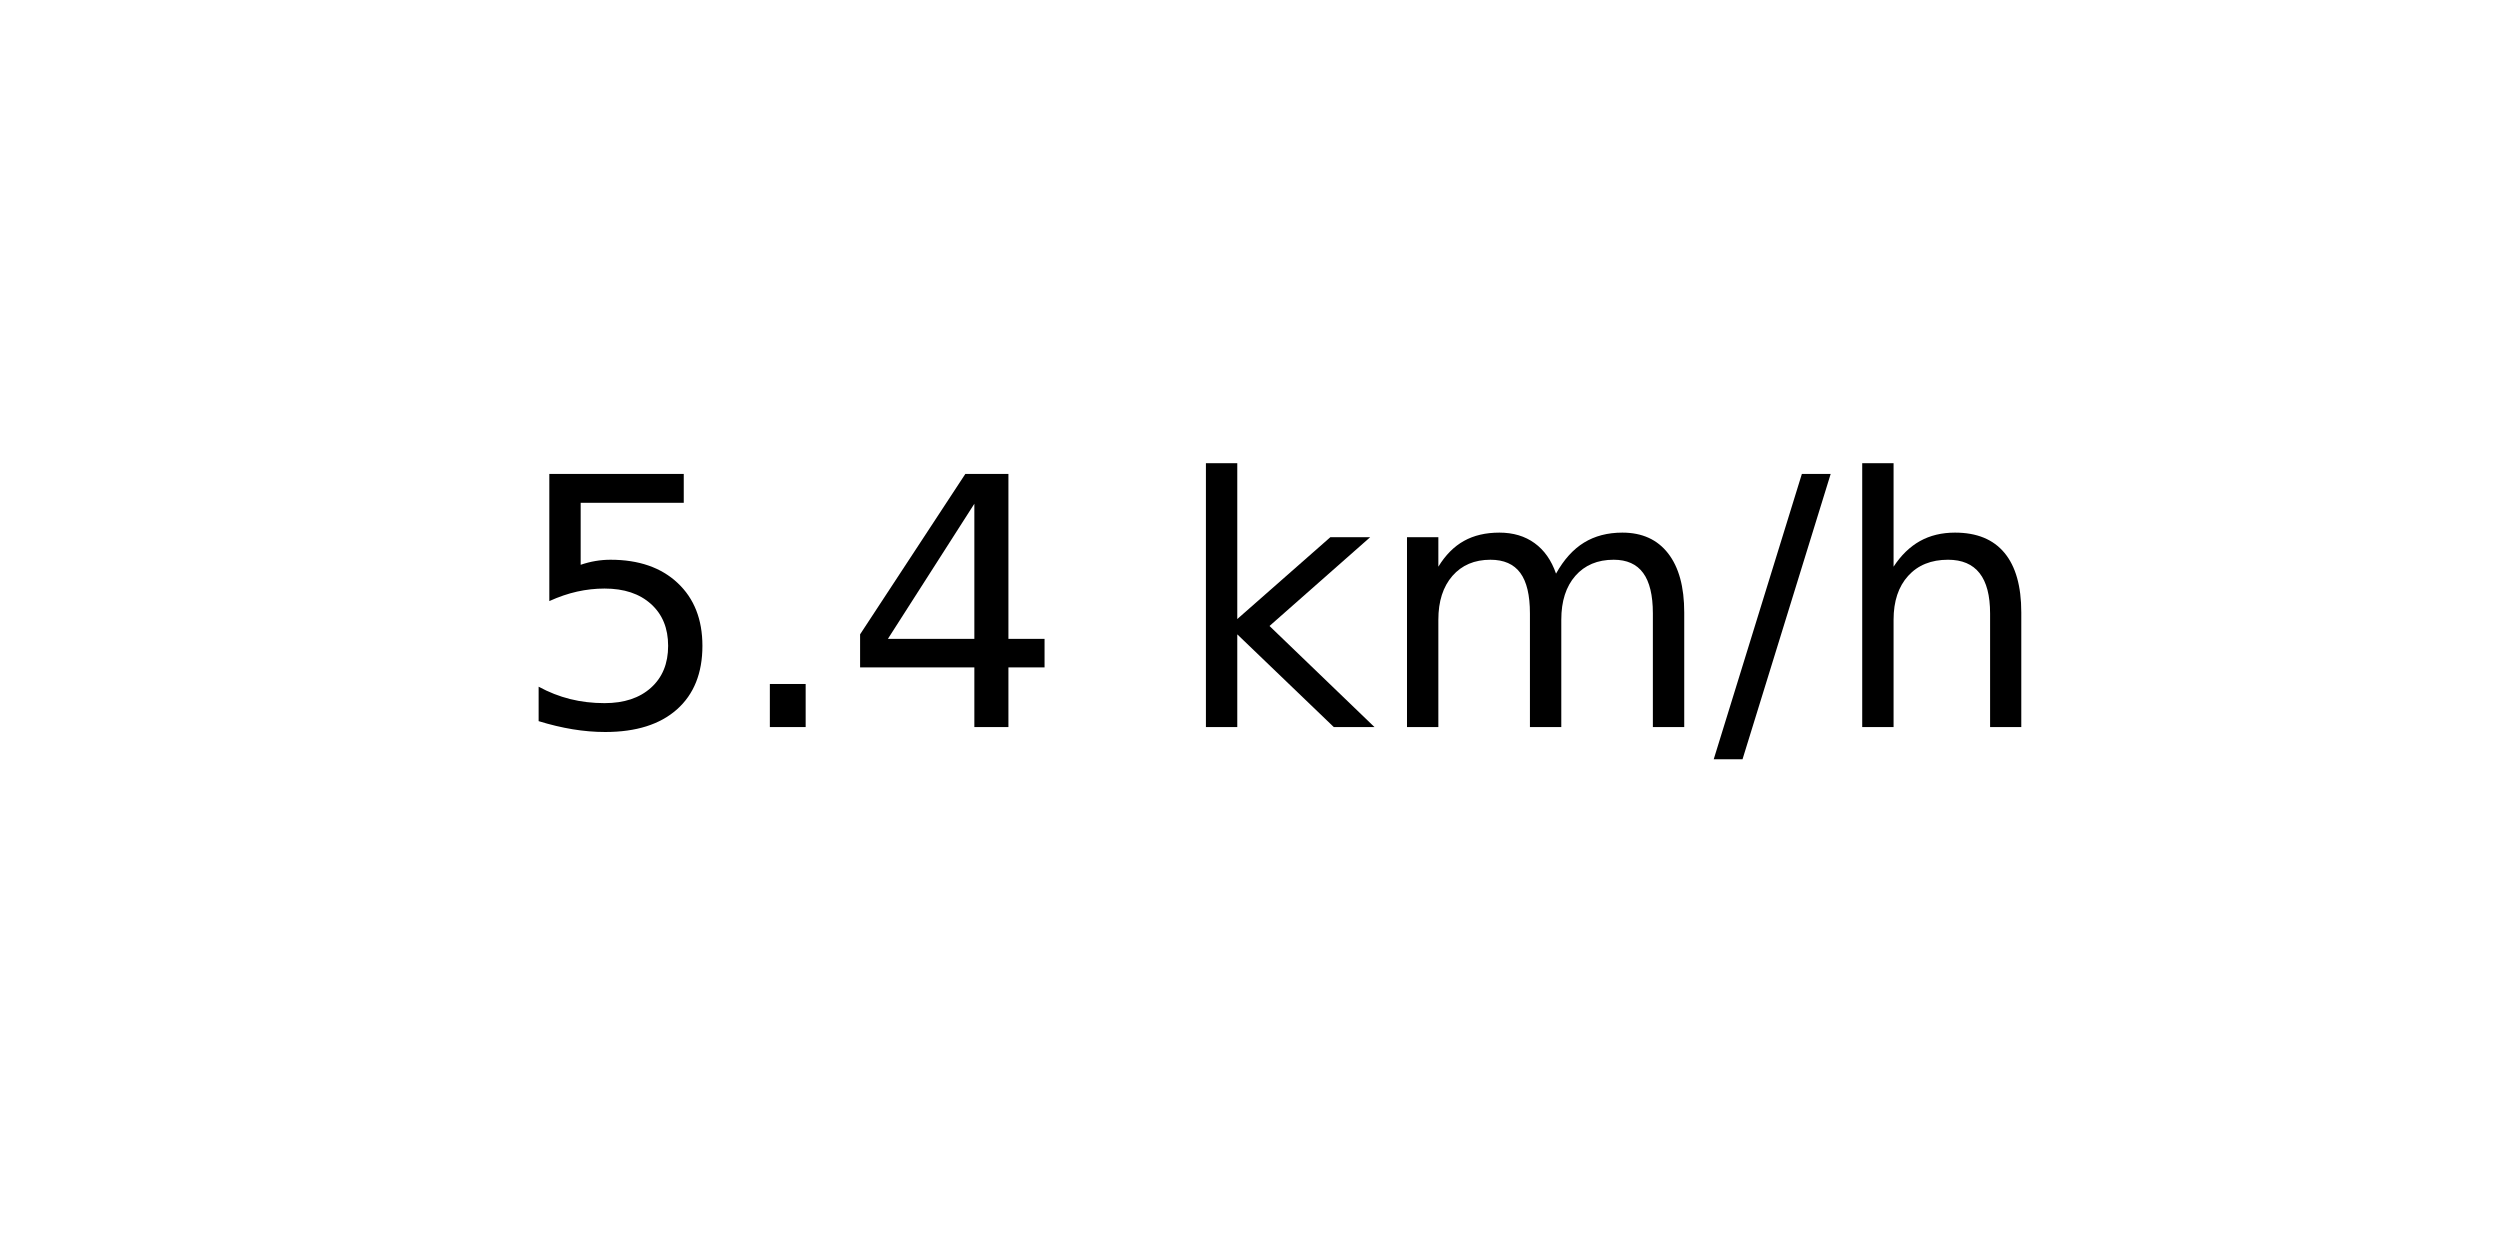
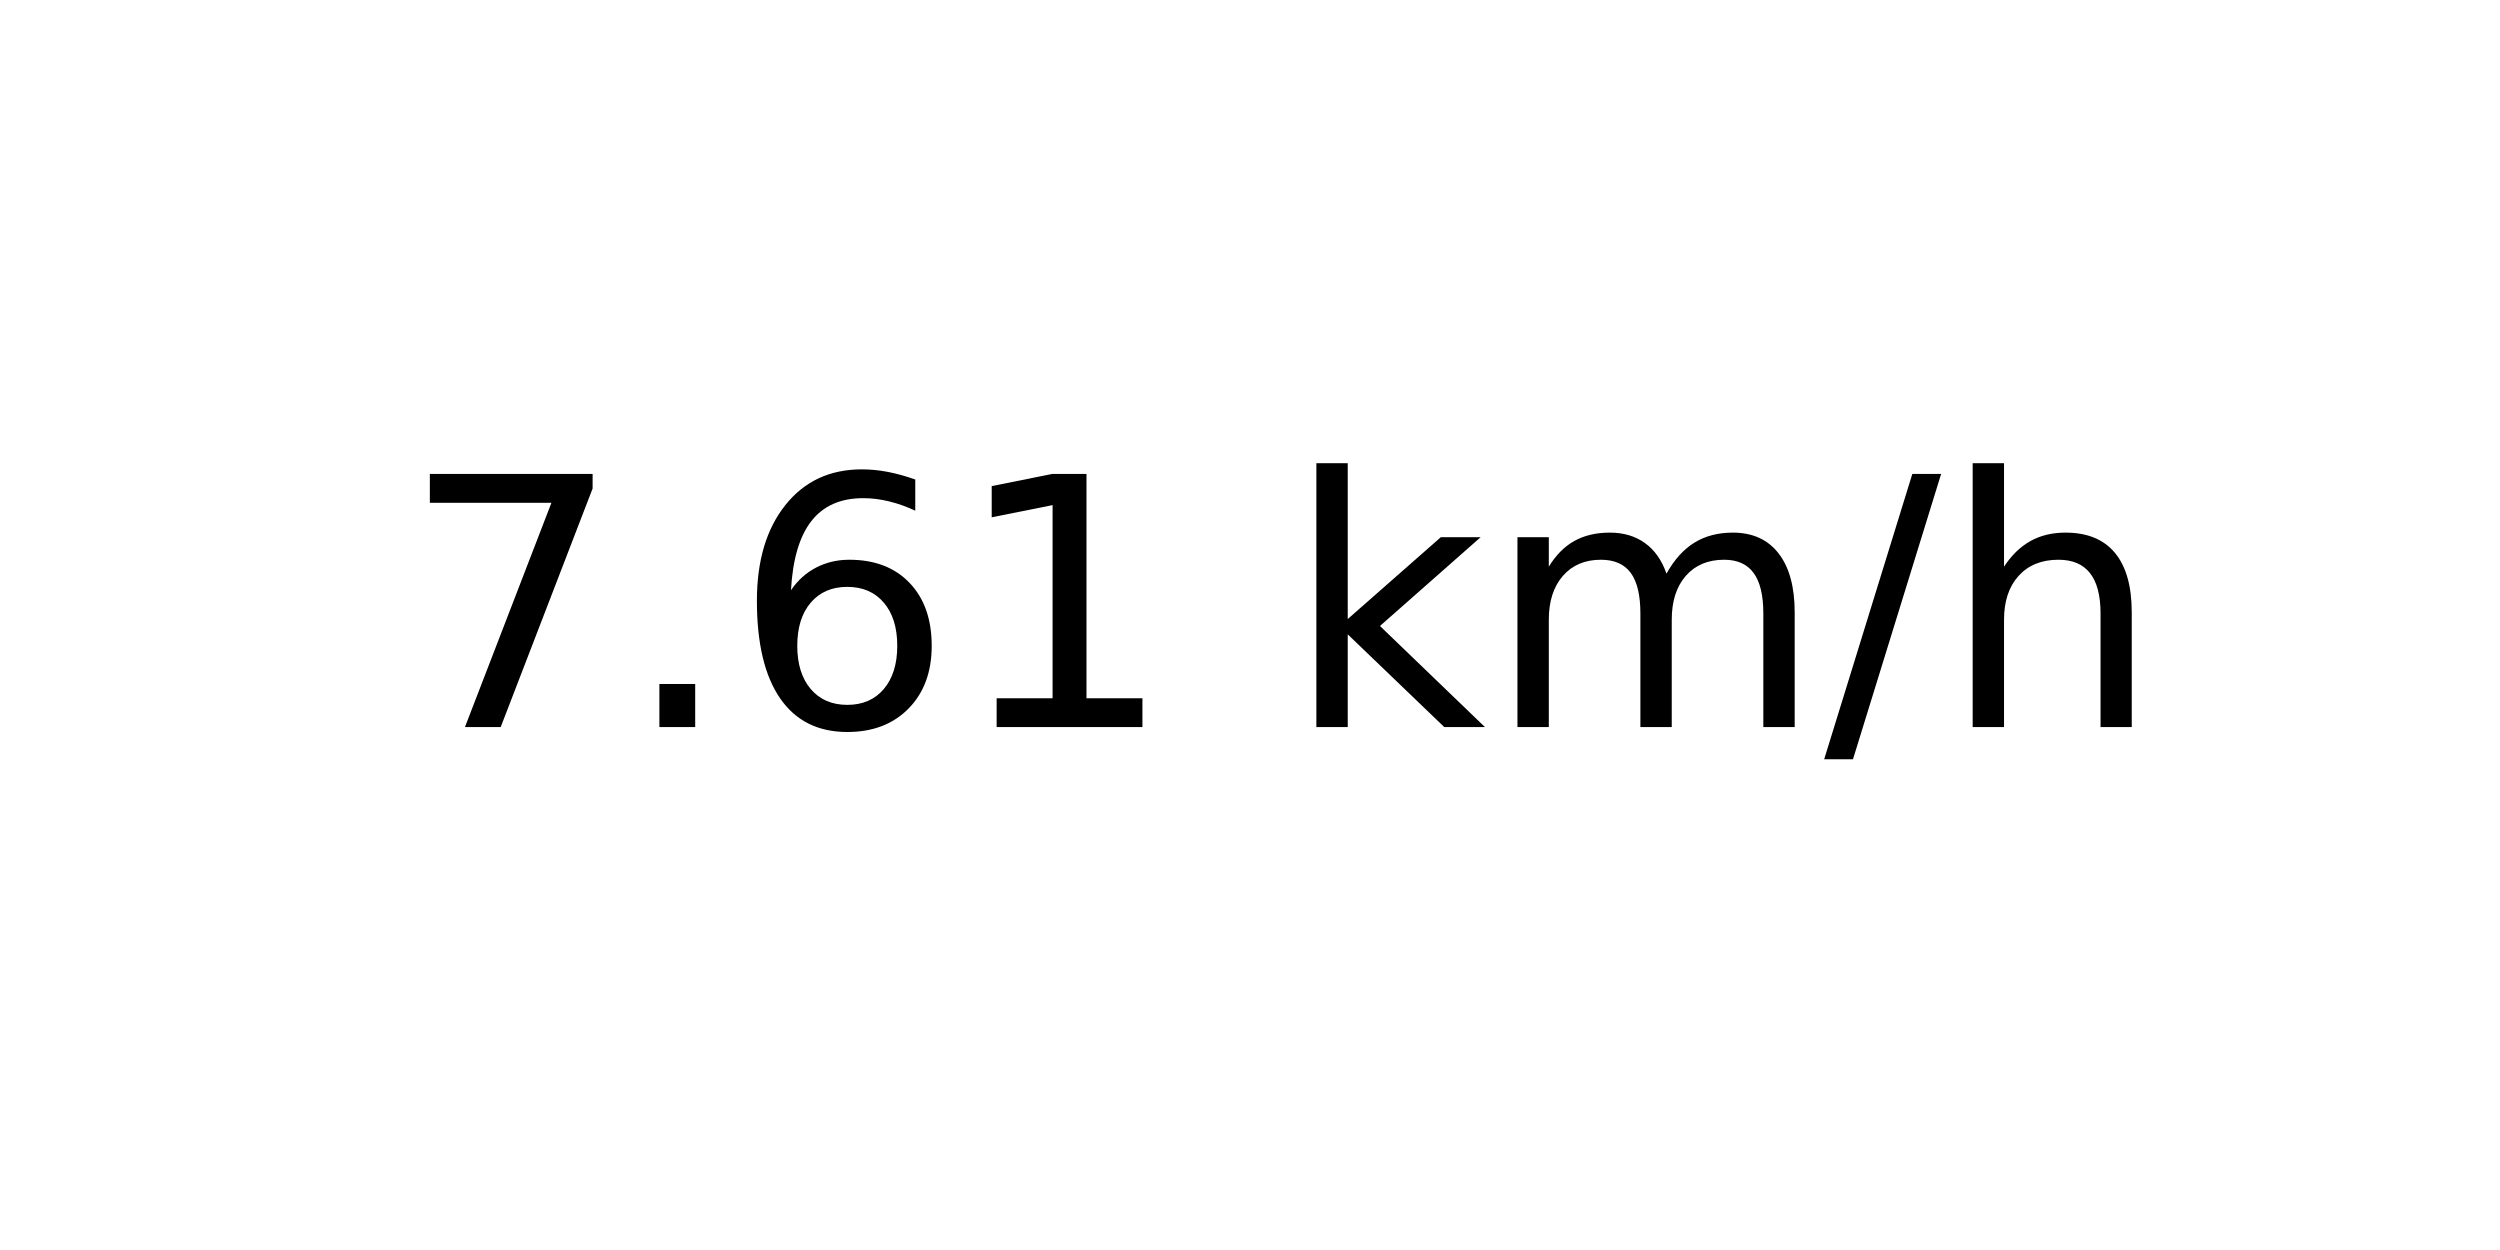
<svg xmlns="http://www.w3.org/2000/svg" xmlns:xlink="http://www.w3.org/1999/xlink" width="72pt" height="36pt" viewBox="0 0 72 36" version="1.1">
  <defs>
    <style type="text/css">*{stroke-linejoin: round; stroke-linecap: butt}</style>
  </defs>
  <g id="figure_1">
    <g id="axes_1">
      <g id="text_1">
-         <g transform="translate(14.74062 20.93937) scale(0.1 -0.1)">
+         <g transform="translate(11.55937 20.93937) scale(0.1 -0.1)">
          <defs>
-             <path id="DejaVuSans-35" d="M 691 4666  L 3169 4666  L 3169 4134  L 1269 4134  L 1269 2991  Q 1406 3038 1543 3061  Q 1681 3084 1819 3084  Q 2600 3084 3056 2656  Q 3513 2228 3513 1497  Q 3513 744 3044 326  Q 2575 -91 1722 -91  Q 1428 -91 1123 -41  Q 819 9 494 109  L 494 744  Q 775 591 1075 516  Q 1375 441 1709 441  Q 2250 441 2565 725  Q 2881 1009 2881 1497  Q 2881 1984 2565 2268  Q 2250 2553 1709 2553  Q 1456 2553 1204 2497  Q 953 2441 691 2322  L 691 4666  z " transform="scale(0.015625)" />
+             <path id="DejaVuSans-37" d="M 525 4666  L 3525 4666  L 3525 4397  L 1831 0  L 1172 0  L 2766 4134  L 525 4134  L 525 4666  z " transform="scale(0.015625)" />
            <path id="DejaVuSans-2e" d="M 684 794  L 1344 794  L 1344 0  L 684 0  L 684 794  z " transform="scale(0.015625)" />
-             <path id="DejaVuSans-34" d="M 2419 4116  L 825 1625  L 2419 1625  L 2419 4116  z M 2253 4666  L 3047 4666  L 3047 1625  L 3713 1625  L 3713 1100  L 3047 1100  L 3047 0  L 2419 0  L 2419 1100  L 313 1100  L 313 1709  L 2253 4666  z " transform="scale(0.015625)" />
+             <path id="DejaVuSans-36" d="M 2113 2584  Q 1688 2584 1439 2293  Q 1191 2003 1191 1497  Q 1191 994 1439 701  Q 1688 409 2113 409  Q 2538 409 2786 701  Q 3034 994 3034 1497  Q 3034 2003 2786 2293  Q 2538 2584 2113 2584  z M 3366 4563  L 3366 3988  Q 3128 4100 2886 4159  Q 2644 4219 2406 4219  Q 1781 4219 1451 3797  Q 1122 3375 1075 2522  Q 1259 2794 1537 2939  Q 1816 3084 2150 3084  Q 2853 3084 3261 2657  Q 3669 2231 3669 1497  Q 3669 778 3244 343  Q 2819 -91 2113 -91  Q 1303 -91 875 529  Q 447 1150 447 2328  Q 447 3434 972 4092  Q 1497 4750 2381 4750  Q 2619 4750 2861 4703  Q 3103 4656 3366 4563  z " transform="scale(0.015625)" />
+             <path id="DejaVuSans-31" d="M 794 531  L 1825 531  L 1825 4091  L 703 3866  L 703 4441  L 1819 4666  L 2450 4666  L 2450 531  L 3481 531  L 3481 0  L 794 0  L 794 531  z " transform="scale(0.015625)" />
            <path id="DejaVuSans-20" transform="scale(0.015625)" />
            <path id="DejaVuSans-6b" d="M 581 4863  L 1159 4863  L 1159 1991  L 2875 3500  L 3609 3500  L 1753 1863  L 3688 0  L 2938 0  L 1159 1709  L 1159 0  L 581 0  L 581 4863  z " transform="scale(0.015625)" />
            <path id="DejaVuSans-6d" d="M 3328 2828  Q 3544 3216 3844 3400  Q 4144 3584 4550 3584  Q 5097 3584 5394 3201  Q 5691 2819 5691 2113  L 5691 0  L 5113 0  L 5113 2094  Q 5113 2597 4934 2840  Q 4756 3084 4391 3084  Q 3944 3084 3684 2787  Q 3425 2491 3425 1978  L 3425 0  L 2847 0  L 2847 2094  Q 2847 2600 2669 2842  Q 2491 3084 2119 3084  Q 1678 3084 1418 2786  Q 1159 2488 1159 1978  L 1159 0  L 581 0  L 581 3500  L 1159 3500  L 1159 2956  Q 1356 3278 1631 3431  Q 1906 3584 2284 3584  Q 2666 3584 2933 3390  Q 3200 3197 3328 2828  z " transform="scale(0.015625)" />
            <path id="DejaVuSans-2f" d="M 1625 4666  L 2156 4666  L 531 -594  L 0 -594  L 1625 4666  z " transform="scale(0.015625)" />
            <path id="DejaVuSans-68" d="M 3513 2113  L 3513 0  L 2938 0  L 2938 2094  Q 2938 2591 2744 2837  Q 2550 3084 2163 3084  Q 1697 3084 1428 2787  Q 1159 2491 1159 1978  L 1159 0  L 581 0  L 581 4863  L 1159 4863  L 1159 2956  Q 1366 3272 1645 3428  Q 1925 3584 2291 3584  Q 2894 3584 3203 3211  Q 3513 2838 3513 2113  z " transform="scale(0.015625)" />
          </defs>
-           <use xlink:href="#DejaVuSans-35" />
+           <use xlink:href="#DejaVuSans-37" />
          <use xlink:href="#DejaVuSans-2e" x="63.623" />
-           <use xlink:href="#DejaVuSans-34" x="95.41" />
-           <use xlink:href="#DejaVuSans-20" x="159.033" />
-           <use xlink:href="#DejaVuSans-6b" x="190.82" />
-           <use xlink:href="#DejaVuSans-6d" x="248.73" />
-           <use xlink:href="#DejaVuSans-2f" x="346.143" />
-           <use xlink:href="#DejaVuSans-68" x="379.834" />
+           <use xlink:href="#DejaVuSans-36" x="95.41" />
+           <use xlink:href="#DejaVuSans-31" x="159.033" />
+           <use xlink:href="#DejaVuSans-20" x="222.656" />
+           <use xlink:href="#DejaVuSans-6b" x="254.443" />
+           <use xlink:href="#DejaVuSans-6d" x="312.354" />
+           <use xlink:href="#DejaVuSans-2f" x="409.766" />
+           <use xlink:href="#DejaVuSans-68" x="443.457" />
        </g>
      </g>
    </g>
  </g>
</svg>
